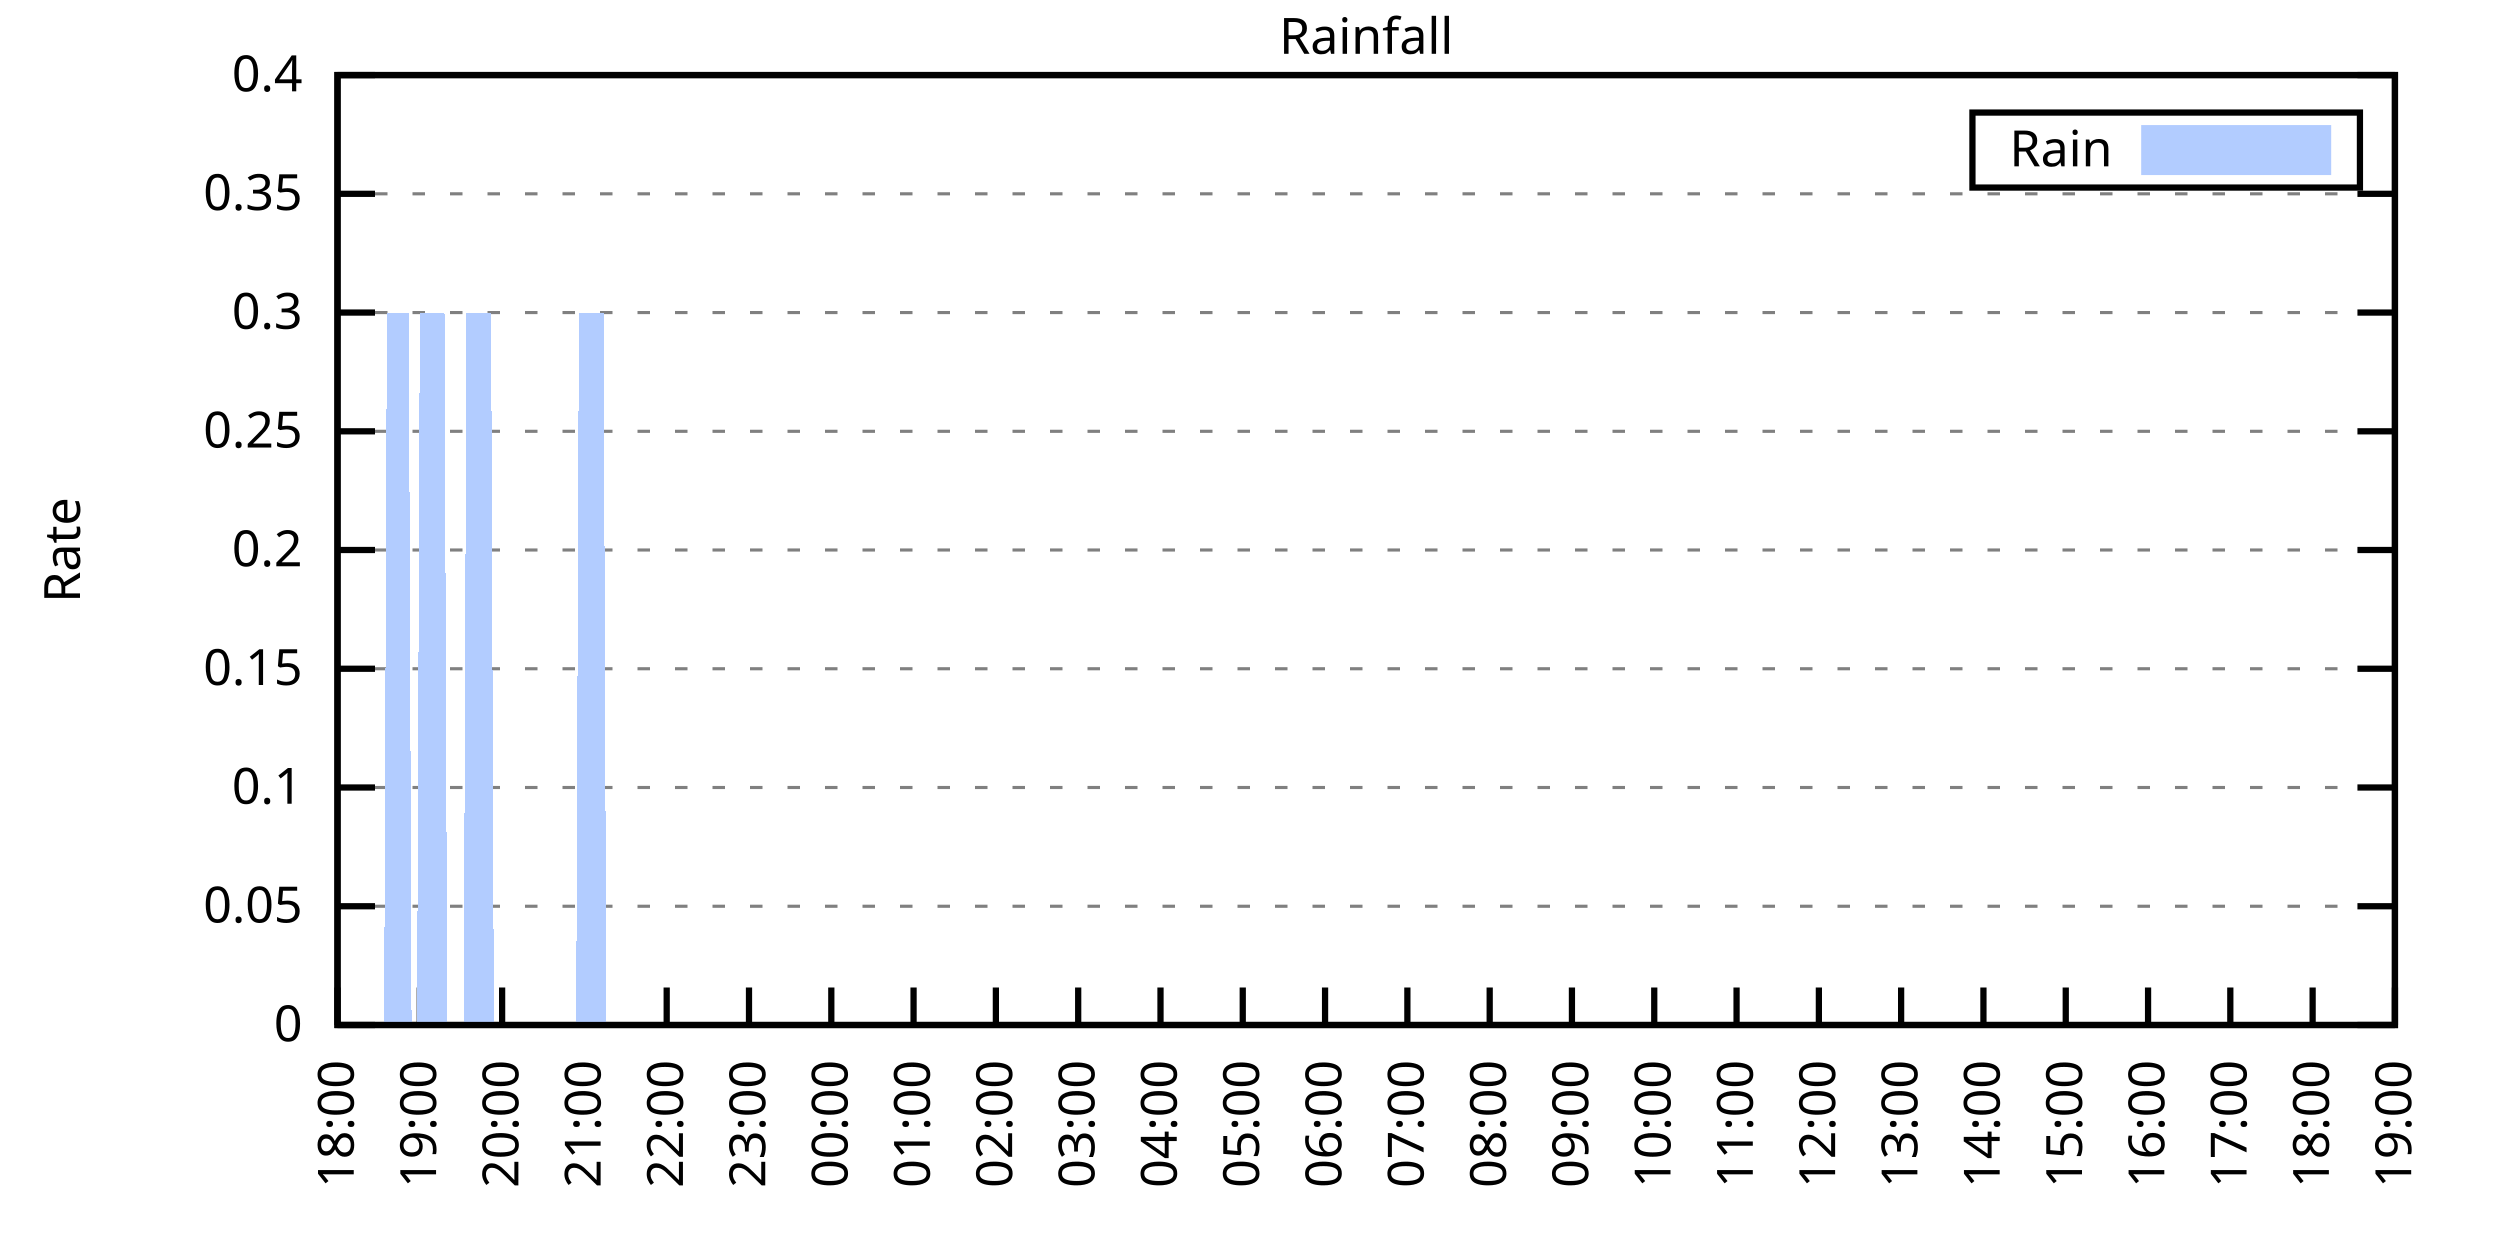
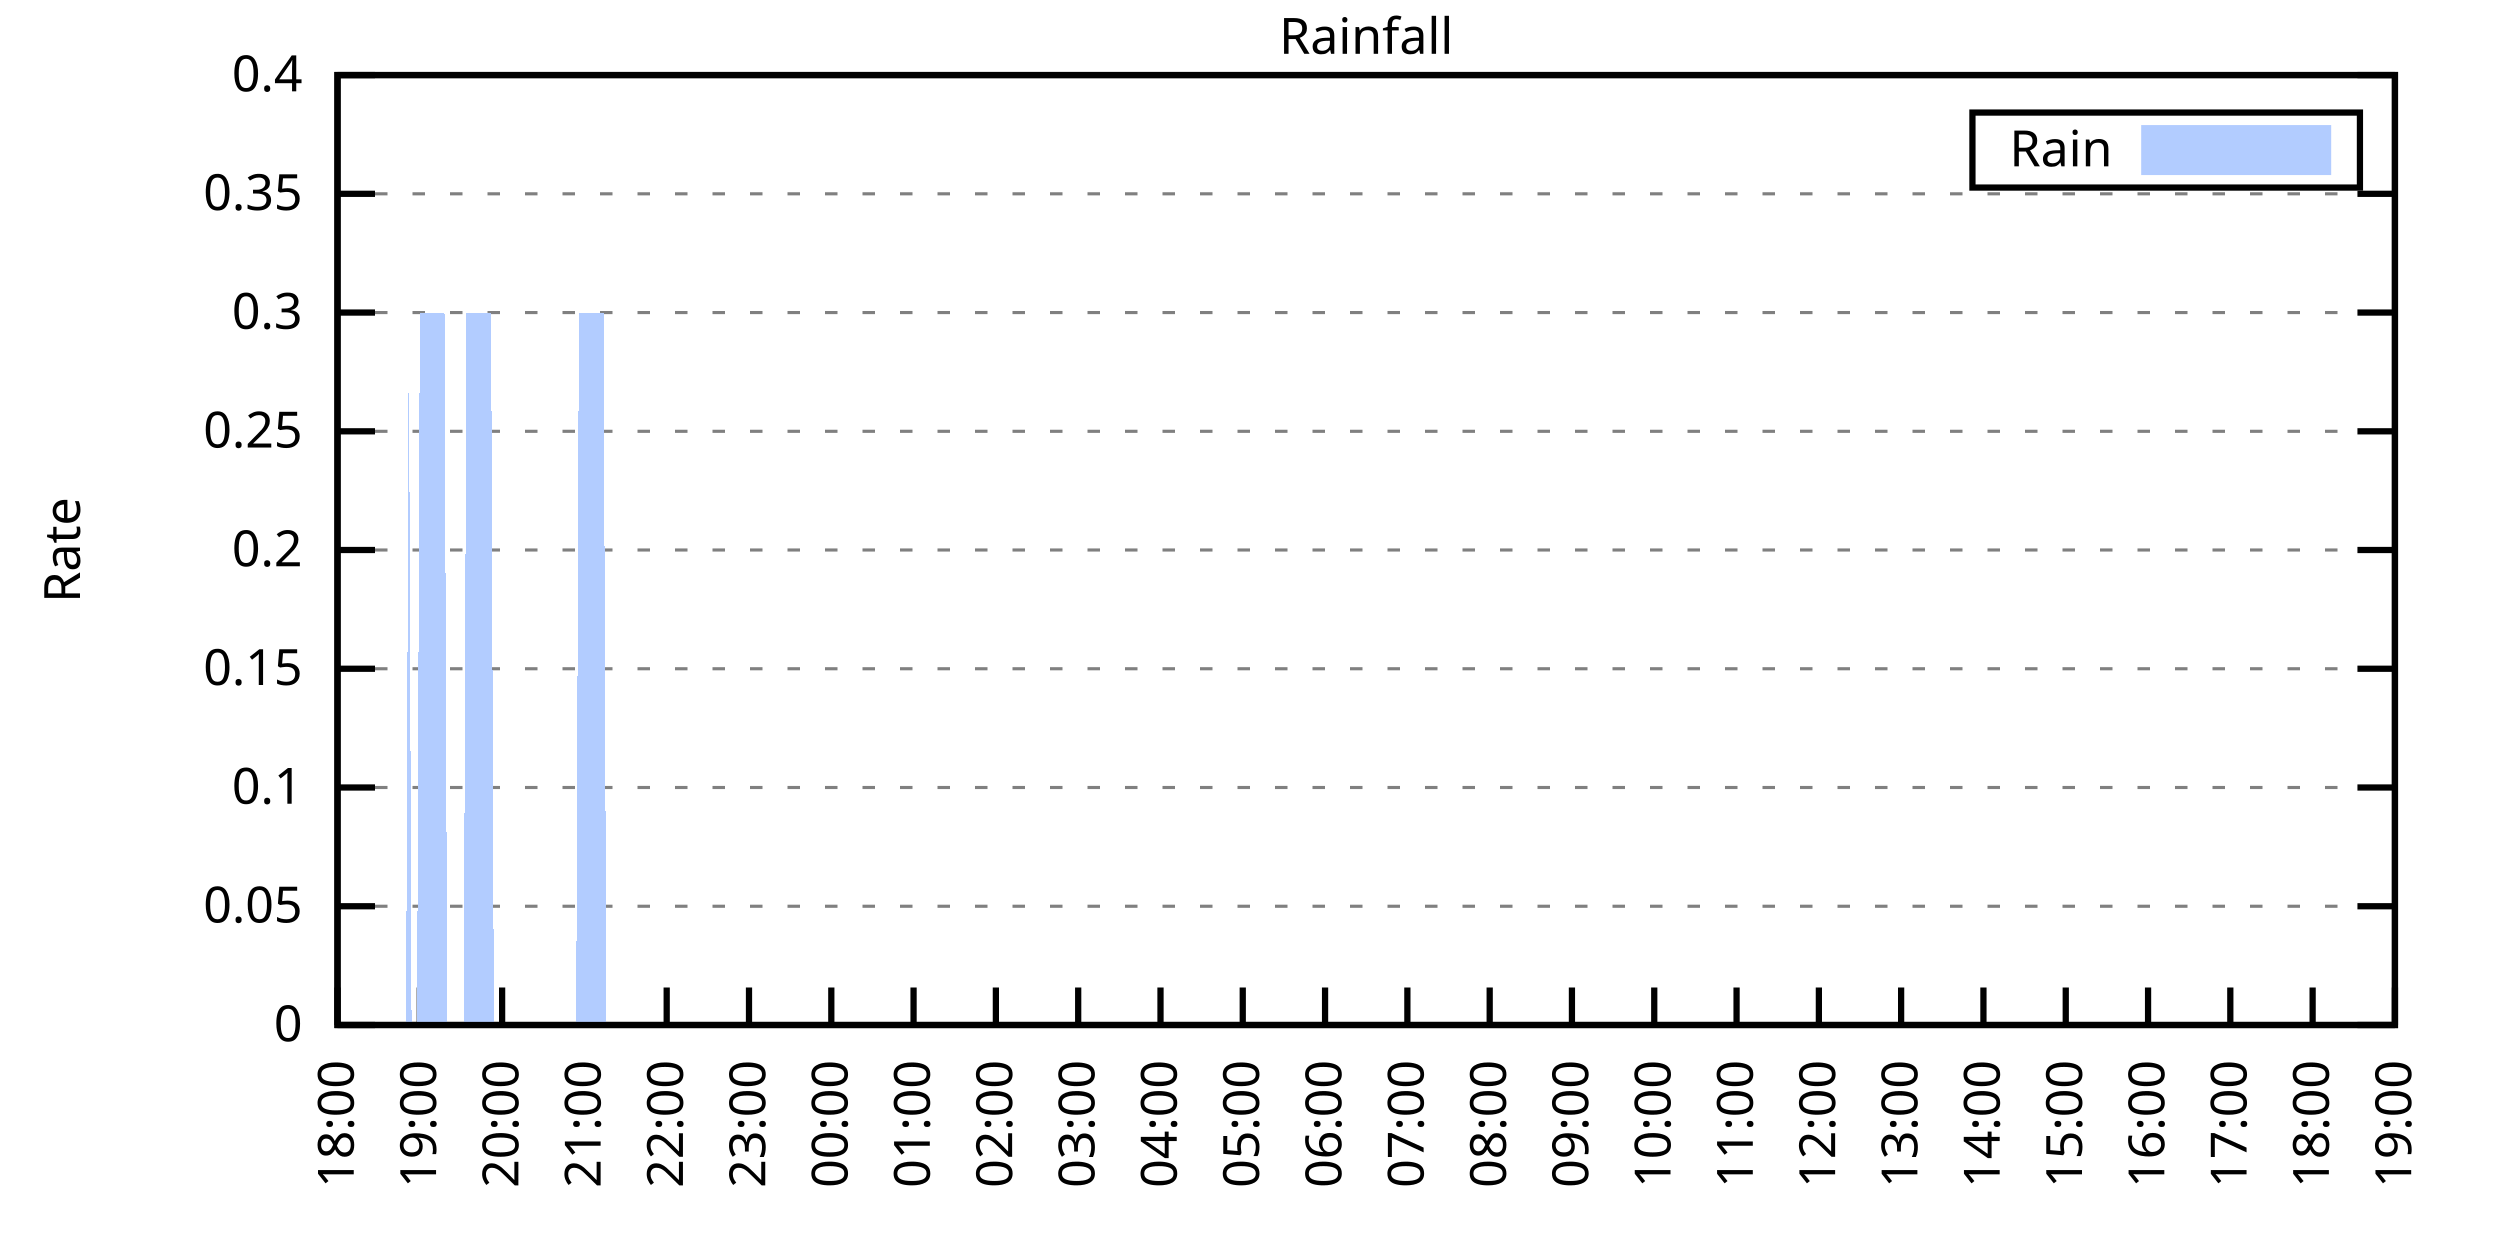
<svg xmlns="http://www.w3.org/2000/svg" xmlns:xlink="http://www.w3.org/1999/xlink" width="400" height="200" viewBox="0 0 400 200">
  <g id="gnuplot_canvas">
    <rect x="0" y="0" width="400" height="200" fill="none" />
    <defs>
      <circle id="gpDot" r="0.5" stroke-width="0.5" stroke="currentColor" />
      <path id="gpPt0" stroke-width="0.333" stroke="currentColor" d="M-1,0 h2 M0,-1 v2" />
      <path id="gpPt1" stroke-width="0.333" stroke="currentColor" d="M-1,-1 L1,1 M1,-1 L-1,1" />
      <path id="gpPt2" stroke-width="0.333" stroke="currentColor" d="M-1,0 L1,0 M0,-1 L0,1 M-1,-1 L1,1 M-1,1 L1,-1" />
      <rect id="gpPt3" stroke-width="0.333" stroke="currentColor" x="-1" y="-1" width="2" height="2" />
      <rect id="gpPt4" stroke-width="0.333" stroke="currentColor" fill="currentColor" x="-1" y="-1" width="2" height="2" />
      <circle id="gpPt5" stroke-width="0.333" stroke="currentColor" cx="0" cy="0" r="1" />
      <use xlink:href="#gpPt5" id="gpPt6" fill="currentColor" stroke="none" />
      <path id="gpPt7" stroke-width="0.333" stroke="currentColor" d="M0,-1.33 L-1.33,0.67 L1.33,0.67 z" />
      <use xlink:href="#gpPt7" id="gpPt8" fill="currentColor" stroke="none" />
      <use xlink:href="#gpPt7" id="gpPt9" stroke="currentColor" transform="rotate(180)" />
      <use xlink:href="#gpPt9" id="gpPt10" fill="currentColor" stroke="none" />
      <use xlink:href="#gpPt3" id="gpPt11" stroke="currentColor" transform="rotate(45)" />
      <use xlink:href="#gpPt11" id="gpPt12" fill="currentColor" stroke="none" />
      <path id="gpPt13" stroke-width="0.333" stroke="currentColor" d="M0,1.330 L1.265,0.411 L0.782,-1.067 L-0.782,-1.076 L-1.265,0.411 z" />
      <use xlink:href="#gpPt13" id="gpPt14" fill="currentColor" stroke="none" />
      <filter id="textbox" filterUnits="objectBoundingBox" x="0" y="0" height="1" width="1">
        <feFlood flood-color="white" flood-opacity="1" result="bgnd" />
        <feComposite in="SourceGraphic" in2="bgnd" operator="atop" />
      </filter>
      <filter id="greybox" filterUnits="objectBoundingBox" x="0" y="0" height="1" width="1">
        <feFlood flood-color="lightgrey" flood-opacity="1" result="grey" />
        <feComposite in="SourceGraphic" in2="grey" operator="atop" />
      </filter>
    </defs>
    <g fill="none" color="white" stroke="currentColor" stroke-width="1.00" stroke-linecap="butt" stroke-linejoin="miter">
</g>
    <g fill="none" color="black" stroke="currentColor" stroke-width="1.00" stroke-linecap="butt" stroke-linejoin="miter">
      <g stroke="none" shape-rendering="crispEdges">
        <polygon fill="rgb(255, 255, 255)" points="54.00,164.00 383.18,164.00 383.18,12.02 54.00,12.02 " />
      </g>
    </g>
    <g fill="none" color="black" stroke="currentColor" stroke-width="1.00" stroke-linecap="butt" stroke-linejoin="miter">
</g>
    <g fill="none" color="black" stroke="black" stroke-width="0.50" stroke-linecap="butt" stroke-linejoin="miter">
</g>
    <g fill="none" color="gray" stroke="currentColor" stroke-width="0.50" stroke-linecap="butt" stroke-linejoin="miter">
      <path stroke="gray" stroke-dasharray="2,4" class="gridline" d="M54.00,164.00 L383.19,164.00  " />
    </g>
    <g fill="none" color="gray" stroke="gray" stroke-width="1.00" stroke-linecap="butt" stroke-linejoin="miter">
</g>
    <g fill="none" color="black" stroke="currentColor" stroke-width="1.00" stroke-linecap="butt" stroke-linejoin="miter">
      <path stroke="black" d="M54.00,164.00 L60.00,164.00 M383.19,164.00 L377.19,164.00  " />
      <g transform="translate(48.40,166.60)" stroke="none" fill="black" font-family="Sans" font-size="8.00" text-anchor="end">
        <text>
          <tspan font-family="Sans"> 0</tspan>
        </text>
      </g>
    </g>
    <g fill="none" color="black" stroke="currentColor" stroke-width="1.00" stroke-linecap="butt" stroke-linejoin="miter">
</g>
    <g fill="none" color="black" stroke="black" stroke-width="0.50" stroke-linecap="butt" stroke-linejoin="miter">
</g>
    <g fill="none" color="gray" stroke="currentColor" stroke-width="0.50" stroke-linecap="butt" stroke-linejoin="miter">
      <path stroke="gray" stroke-dasharray="2,4" class="gridline" d="M54.00,145.00 L383.19,145.00  " />
    </g>
    <g fill="none" color="gray" stroke="gray" stroke-width="1.00" stroke-linecap="butt" stroke-linejoin="miter">
</g>
    <g fill="none" color="black" stroke="currentColor" stroke-width="1.00" stroke-linecap="butt" stroke-linejoin="miter">
      <path stroke="black" d="M54.00,145.00 L60.00,145.00 M383.19,145.00 L377.19,145.00  " />
      <g transform="translate(48.40,147.60)" stroke="none" fill="black" font-family="Sans" font-size="8.00" text-anchor="end">
        <text>
          <tspan font-family="Sans"> 0.05</tspan>
        </text>
      </g>
    </g>
    <g fill="none" color="black" stroke="currentColor" stroke-width="1.00" stroke-linecap="butt" stroke-linejoin="miter">
</g>
    <g fill="none" color="black" stroke="black" stroke-width="0.50" stroke-linecap="butt" stroke-linejoin="miter">
</g>
    <g fill="none" color="gray" stroke="currentColor" stroke-width="0.50" stroke-linecap="butt" stroke-linejoin="miter">
      <path stroke="gray" stroke-dasharray="2,4" class="gridline" d="M54.00,126.00 L383.19,126.00  " />
    </g>
    <g fill="none" color="gray" stroke="gray" stroke-width="1.00" stroke-linecap="butt" stroke-linejoin="miter">
</g>
    <g fill="none" color="black" stroke="currentColor" stroke-width="1.00" stroke-linecap="butt" stroke-linejoin="miter">
      <path stroke="black" d="M54.00,126.00 L60.00,126.00 M383.19,126.00 L377.19,126.00  " />
      <g transform="translate(48.40,128.60)" stroke="none" fill="black" font-family="Sans" font-size="8.00" text-anchor="end">
        <text>
          <tspan font-family="Sans"> 0.1</tspan>
        </text>
      </g>
    </g>
    <g fill="none" color="black" stroke="currentColor" stroke-width="1.00" stroke-linecap="butt" stroke-linejoin="miter">
</g>
    <g fill="none" color="black" stroke="black" stroke-width="0.50" stroke-linecap="butt" stroke-linejoin="miter">
</g>
    <g fill="none" color="gray" stroke="currentColor" stroke-width="0.50" stroke-linecap="butt" stroke-linejoin="miter">
      <path stroke="gray" stroke-dasharray="2,4" class="gridline" d="M54.00,107.00 L383.19,107.00  " />
    </g>
    <g fill="none" color="gray" stroke="gray" stroke-width="1.00" stroke-linecap="butt" stroke-linejoin="miter">
</g>
    <g fill="none" color="black" stroke="currentColor" stroke-width="1.00" stroke-linecap="butt" stroke-linejoin="miter">
      <path stroke="black" d="M54.00,107.00 L60.00,107.00 M383.19,107.00 L377.19,107.00  " />
      <g transform="translate(48.40,109.60)" stroke="none" fill="black" font-family="Sans" font-size="8.00" text-anchor="end">
        <text>
          <tspan font-family="Sans"> 0.15</tspan>
        </text>
      </g>
    </g>
    <g fill="none" color="black" stroke="currentColor" stroke-width="1.00" stroke-linecap="butt" stroke-linejoin="miter">
</g>
    <g fill="none" color="black" stroke="black" stroke-width="0.50" stroke-linecap="butt" stroke-linejoin="miter">
</g>
    <g fill="none" color="gray" stroke="currentColor" stroke-width="0.50" stroke-linecap="butt" stroke-linejoin="miter">
      <path stroke="gray" stroke-dasharray="2,4" class="gridline" d="M54.00,88.00 L383.19,88.00  " />
    </g>
    <g fill="none" color="gray" stroke="gray" stroke-width="1.00" stroke-linecap="butt" stroke-linejoin="miter">
</g>
    <g fill="none" color="black" stroke="currentColor" stroke-width="1.00" stroke-linecap="butt" stroke-linejoin="miter">
      <path stroke="black" d="M54.00,88.00 L60.00,88.00 M383.19,88.00 L377.19,88.00  " />
      <g transform="translate(48.40,90.60)" stroke="none" fill="black" font-family="Sans" font-size="8.00" text-anchor="end">
        <text>
          <tspan font-family="Sans"> 0.2</tspan>
        </text>
      </g>
    </g>
    <g fill="none" color="black" stroke="currentColor" stroke-width="1.00" stroke-linecap="butt" stroke-linejoin="miter">
</g>
    <g fill="none" color="black" stroke="black" stroke-width="0.50" stroke-linecap="butt" stroke-linejoin="miter">
</g>
    <g fill="none" color="gray" stroke="currentColor" stroke-width="0.50" stroke-linecap="butt" stroke-linejoin="miter">
      <path stroke="gray" stroke-dasharray="2,4" class="gridline" d="M54.00,69.01 L383.19,69.01  " />
    </g>
    <g fill="none" color="gray" stroke="gray" stroke-width="1.00" stroke-linecap="butt" stroke-linejoin="miter">
</g>
    <g fill="none" color="black" stroke="currentColor" stroke-width="1.00" stroke-linecap="butt" stroke-linejoin="miter">
      <path stroke="black" d="M54.00,69.01 L60.00,69.01 M383.19,69.01 L377.19,69.01  " />
      <g transform="translate(48.40,71.61)" stroke="none" fill="black" font-family="Sans" font-size="8.00" text-anchor="end">
        <text>
          <tspan font-family="Sans"> 0.25</tspan>
        </text>
      </g>
    </g>
    <g fill="none" color="black" stroke="currentColor" stroke-width="1.00" stroke-linecap="butt" stroke-linejoin="miter">
</g>
    <g fill="none" color="black" stroke="black" stroke-width="0.50" stroke-linecap="butt" stroke-linejoin="miter">
</g>
    <g fill="none" color="gray" stroke="currentColor" stroke-width="0.50" stroke-linecap="butt" stroke-linejoin="miter">
      <path stroke="gray" stroke-dasharray="2,4" class="gridline" d="M54.00,50.01 L383.19,50.01  " />
    </g>
    <g fill="none" color="gray" stroke="gray" stroke-width="1.00" stroke-linecap="butt" stroke-linejoin="miter">
</g>
    <g fill="none" color="black" stroke="currentColor" stroke-width="1.00" stroke-linecap="butt" stroke-linejoin="miter">
      <path stroke="black" d="M54.00,50.01 L60.00,50.01 M383.19,50.01 L377.19,50.01  " />
      <g transform="translate(48.40,52.61)" stroke="none" fill="black" font-family="Sans" font-size="8.00" text-anchor="end">
        <text>
          <tspan font-family="Sans"> 0.3</tspan>
        </text>
      </g>
    </g>
    <g fill="none" color="black" stroke="currentColor" stroke-width="1.00" stroke-linecap="butt" stroke-linejoin="miter">
</g>
    <g fill="none" color="black" stroke="black" stroke-width="0.50" stroke-linecap="butt" stroke-linejoin="miter">
</g>
    <g fill="none" color="gray" stroke="currentColor" stroke-width="0.50" stroke-linecap="butt" stroke-linejoin="miter">
      <path stroke="gray" stroke-dasharray="2,4" class="gridline" d="M54.00,31.01 L383.19,31.01  " />
    </g>
    <g fill="none" color="gray" stroke="gray" stroke-width="1.00" stroke-linecap="butt" stroke-linejoin="miter">
</g>
    <g fill="none" color="black" stroke="currentColor" stroke-width="1.00" stroke-linecap="butt" stroke-linejoin="miter">
      <path stroke="black" d="M54.00,31.01 L60.00,31.01 M383.19,31.01 L377.19,31.01  " />
      <g transform="translate(48.40,33.61)" stroke="none" fill="black" font-family="Sans" font-size="8.00" text-anchor="end">
        <text>
          <tspan font-family="Sans"> 0.35</tspan>
        </text>
      </g>
    </g>
    <g fill="none" color="black" stroke="currentColor" stroke-width="1.00" stroke-linecap="butt" stroke-linejoin="miter">
</g>
    <g fill="none" color="black" stroke="black" stroke-width="0.50" stroke-linecap="butt" stroke-linejoin="miter">
</g>
    <g fill="none" color="gray" stroke="currentColor" stroke-width="0.50" stroke-linecap="butt" stroke-linejoin="miter">
      <path stroke="gray" stroke-dasharray="2,4" class="gridline" d="M54.00,12.01 L383.19,12.01  " />
    </g>
    <g fill="none" color="gray" stroke="gray" stroke-width="1.00" stroke-linecap="butt" stroke-linejoin="miter">
</g>
    <g fill="none" color="black" stroke="currentColor" stroke-width="1.00" stroke-linecap="butt" stroke-linejoin="miter">
      <path stroke="black" d="M54.00,12.01 L60.00,12.01 M383.19,12.01 L377.19,12.01  " />
      <g transform="translate(48.40,14.61)" stroke="none" fill="black" font-family="Sans" font-size="8.00" text-anchor="end">
        <text>
          <tspan font-family="Sans"> 0.4</tspan>
        </text>
      </g>
    </g>
    <g fill="none" color="black" stroke="currentColor" stroke-width="1.00" stroke-linecap="butt" stroke-linejoin="miter">
      <path stroke="black" d="M54.00,164.00 L54.00,158.00  " />
      <g transform="translate(56.60,169.60) rotate(270.00)" stroke="none" fill="black" font-family="Sans" font-size="8.00" text-anchor="end">
        <text>
          <tspan font-family="Sans">18:00</tspan>
        </text>
      </g>
    </g>
    <g fill="none" color="black" stroke="currentColor" stroke-width="1.00" stroke-linecap="butt" stroke-linejoin="miter">
      <path stroke="black" d="M67.17,164.00 L67.17,158.00  " />
      <g transform="translate(69.77,169.60) rotate(270.00)" stroke="none" fill="black" font-family="Sans" font-size="8.00" text-anchor="end">
        <text>
          <tspan font-family="Sans">19:00</tspan>
        </text>
      </g>
    </g>
    <g fill="none" color="black" stroke="currentColor" stroke-width="1.00" stroke-linecap="butt" stroke-linejoin="miter">
      <path stroke="black" d="M80.34,164.00 L80.34,158.00  " />
      <g transform="translate(82.94,169.60) rotate(270.00)" stroke="none" fill="black" font-family="Sans" font-size="8.00" text-anchor="end">
        <text>
          <tspan font-family="Sans">20:00</tspan>
        </text>
      </g>
    </g>
    <g fill="none" color="black" stroke="currentColor" stroke-width="1.00" stroke-linecap="butt" stroke-linejoin="miter">
      <path stroke="black" d="M93.50,164.00 L93.50,158.00  " />
      <g transform="translate(96.10,169.60) rotate(270.00)" stroke="none" fill="black" font-family="Sans" font-size="8.00" text-anchor="end">
        <text>
          <tspan font-family="Sans">21:00</tspan>
        </text>
      </g>
    </g>
    <g fill="none" color="black" stroke="currentColor" stroke-width="1.00" stroke-linecap="butt" stroke-linejoin="miter">
      <path stroke="black" d="M106.67,164.00 L106.67,158.00  " />
      <g transform="translate(109.27,169.60) rotate(270.00)" stroke="none" fill="black" font-family="Sans" font-size="8.00" text-anchor="end">
        <text>
          <tspan font-family="Sans">22:00</tspan>
        </text>
      </g>
    </g>
    <g fill="none" color="black" stroke="currentColor" stroke-width="1.00" stroke-linecap="butt" stroke-linejoin="miter">
      <path stroke="black" d="M119.84,164.00 L119.84,158.00  " />
      <g transform="translate(122.44,169.60) rotate(270.00)" stroke="none" fill="black" font-family="Sans" font-size="8.00" text-anchor="end">
        <text>
          <tspan font-family="Sans">23:00</tspan>
        </text>
      </g>
    </g>
    <g fill="none" color="black" stroke="currentColor" stroke-width="1.00" stroke-linecap="butt" stroke-linejoin="miter">
      <path stroke="black" d="M133.01,164.00 L133.01,158.00  " />
      <g transform="translate(135.61,169.60) rotate(270.00)" stroke="none" fill="black" font-family="Sans" font-size="8.00" text-anchor="end">
        <text>
          <tspan font-family="Sans">00:00</tspan>
        </text>
      </g>
    </g>
    <g fill="none" color="black" stroke="currentColor" stroke-width="1.00" stroke-linecap="butt" stroke-linejoin="miter">
      <path stroke="black" d="M146.17,164.00 L146.17,158.00  " />
      <g transform="translate(148.77,169.60) rotate(270.00)" stroke="none" fill="black" font-family="Sans" font-size="8.00" text-anchor="end">
        <text>
          <tspan font-family="Sans">01:00</tspan>
        </text>
      </g>
    </g>
    <g fill="none" color="black" stroke="currentColor" stroke-width="1.00" stroke-linecap="butt" stroke-linejoin="miter">
      <path stroke="black" d="M159.34,164.00 L159.34,158.00  " />
      <g transform="translate(161.94,169.60) rotate(270.00)" stroke="none" fill="black" font-family="Sans" font-size="8.00" text-anchor="end">
        <text>
          <tspan font-family="Sans">02:00</tspan>
        </text>
      </g>
    </g>
    <g fill="none" color="black" stroke="currentColor" stroke-width="1.00" stroke-linecap="butt" stroke-linejoin="miter">
      <path stroke="black" d="M172.51,164.00 L172.51,158.00  " />
      <g transform="translate(175.11,169.60) rotate(270.00)" stroke="none" fill="black" font-family="Sans" font-size="8.00" text-anchor="end">
        <text>
          <tspan font-family="Sans">03:00</tspan>
        </text>
      </g>
    </g>
    <g fill="none" color="black" stroke="currentColor" stroke-width="1.00" stroke-linecap="butt" stroke-linejoin="miter">
      <path stroke="black" d="M185.68,164.00 L185.68,158.00  " />
      <g transform="translate(188.28,169.60) rotate(270.00)" stroke="none" fill="black" font-family="Sans" font-size="8.00" text-anchor="end">
        <text>
          <tspan font-family="Sans">04:00</tspan>
        </text>
      </g>
    </g>
    <g fill="none" color="black" stroke="currentColor" stroke-width="1.00" stroke-linecap="butt" stroke-linejoin="miter">
      <path stroke="black" d="M198.84,164.00 L198.84,158.00  " />
      <g transform="translate(201.44,169.60) rotate(270.00)" stroke="none" fill="black" font-family="Sans" font-size="8.00" text-anchor="end">
        <text>
          <tspan font-family="Sans">05:00</tspan>
        </text>
      </g>
    </g>
    <g fill="none" color="black" stroke="currentColor" stroke-width="1.00" stroke-linecap="butt" stroke-linejoin="miter">
      <path stroke="black" d="M212.01,164.00 L212.01,158.00  " />
      <g transform="translate(214.61,169.60) rotate(270.00)" stroke="none" fill="black" font-family="Sans" font-size="8.00" text-anchor="end">
        <text>
          <tspan font-family="Sans">06:00</tspan>
        </text>
      </g>
    </g>
    <g fill="none" color="black" stroke="currentColor" stroke-width="1.00" stroke-linecap="butt" stroke-linejoin="miter">
      <path stroke="black" d="M225.18,164.00 L225.18,158.00  " />
      <g transform="translate(227.78,169.60) rotate(270.00)" stroke="none" fill="black" font-family="Sans" font-size="8.00" text-anchor="end">
        <text>
          <tspan font-family="Sans">07:00</tspan>
        </text>
      </g>
    </g>
    <g fill="none" color="black" stroke="currentColor" stroke-width="1.00" stroke-linecap="butt" stroke-linejoin="miter">
      <path stroke="black" d="M238.35,164.00 L238.35,158.00  " />
      <g transform="translate(240.95,169.60) rotate(270.00)" stroke="none" fill="black" font-family="Sans" font-size="8.00" text-anchor="end">
        <text>
          <tspan font-family="Sans">08:00</tspan>
        </text>
      </g>
    </g>
    <g fill="none" color="black" stroke="currentColor" stroke-width="1.00" stroke-linecap="butt" stroke-linejoin="miter">
      <path stroke="black" d="M251.51,164.00 L251.51,158.00  " />
      <g transform="translate(254.11,169.60) rotate(270.00)" stroke="none" fill="black" font-family="Sans" font-size="8.00" text-anchor="end">
        <text>
          <tspan font-family="Sans">09:00</tspan>
        </text>
      </g>
    </g>
    <g fill="none" color="black" stroke="currentColor" stroke-width="1.00" stroke-linecap="butt" stroke-linejoin="miter">
      <path stroke="black" d="M264.68,164.00 L264.68,158.00  " />
      <g transform="translate(267.28,169.60) rotate(270.00)" stroke="none" fill="black" font-family="Sans" font-size="8.00" text-anchor="end">
        <text>
          <tspan font-family="Sans">10:00</tspan>
        </text>
      </g>
    </g>
    <g fill="none" color="black" stroke="currentColor" stroke-width="1.00" stroke-linecap="butt" stroke-linejoin="miter">
      <path stroke="black" d="M277.85,164.00 L277.85,158.00  " />
      <g transform="translate(280.45,169.60) rotate(270.00)" stroke="none" fill="black" font-family="Sans" font-size="8.00" text-anchor="end">
        <text>
          <tspan font-family="Sans">11:00</tspan>
        </text>
      </g>
    </g>
    <g fill="none" color="black" stroke="currentColor" stroke-width="1.00" stroke-linecap="butt" stroke-linejoin="miter">
      <path stroke="black" d="M291.02,164.00 L291.02,158.00  " />
      <g transform="translate(293.62,169.60) rotate(270.00)" stroke="none" fill="black" font-family="Sans" font-size="8.00" text-anchor="end">
        <text>
          <tspan font-family="Sans">12:00</tspan>
        </text>
      </g>
    </g>
    <g fill="none" color="black" stroke="currentColor" stroke-width="1.00" stroke-linecap="butt" stroke-linejoin="miter">
      <path stroke="black" d="M304.18,164.00 L304.18,158.00  " />
      <g transform="translate(306.78,169.60) rotate(270.00)" stroke="none" fill="black" font-family="Sans" font-size="8.00" text-anchor="end">
        <text>
          <tspan font-family="Sans">13:00</tspan>
        </text>
      </g>
    </g>
    <g fill="none" color="black" stroke="currentColor" stroke-width="1.00" stroke-linecap="butt" stroke-linejoin="miter">
      <path stroke="black" d="M317.35,164.00 L317.35,158.00  " />
      <g transform="translate(319.95,169.60) rotate(270.00)" stroke="none" fill="black" font-family="Sans" font-size="8.00" text-anchor="end">
        <text>
          <tspan font-family="Sans">14:00</tspan>
        </text>
      </g>
    </g>
    <g fill="none" color="black" stroke="currentColor" stroke-width="1.00" stroke-linecap="butt" stroke-linejoin="miter">
      <path stroke="black" d="M330.52,164.00 L330.52,158.00  " />
      <g transform="translate(333.12,169.60) rotate(270.00)" stroke="none" fill="black" font-family="Sans" font-size="8.00" text-anchor="end">
        <text>
          <tspan font-family="Sans">15:00</tspan>
        </text>
      </g>
    </g>
    <g fill="none" color="black" stroke="currentColor" stroke-width="1.00" stroke-linecap="butt" stroke-linejoin="miter">
      <path stroke="black" d="M343.69,164.00 L343.69,158.00  " />
      <g transform="translate(346.29,169.60) rotate(270.00)" stroke="none" fill="black" font-family="Sans" font-size="8.00" text-anchor="end">
        <text>
          <tspan font-family="Sans">16:00</tspan>
        </text>
      </g>
    </g>
    <g fill="none" color="black" stroke="currentColor" stroke-width="1.00" stroke-linecap="butt" stroke-linejoin="miter">
      <path stroke="black" d="M356.85,164.00 L356.85,158.00  " />
      <g transform="translate(359.45,169.60) rotate(270.00)" stroke="none" fill="black" font-family="Sans" font-size="8.00" text-anchor="end">
        <text>
          <tspan font-family="Sans">17:00</tspan>
        </text>
      </g>
    </g>
    <g fill="none" color="black" stroke="currentColor" stroke-width="1.00" stroke-linecap="butt" stroke-linejoin="miter">
      <path stroke="black" d="M370.02,164.00 L370.02,158.00  " />
      <g transform="translate(372.62,169.60) rotate(270.00)" stroke="none" fill="black" font-family="Sans" font-size="8.00" text-anchor="end">
        <text>
          <tspan font-family="Sans">18:00</tspan>
        </text>
      </g>
    </g>
    <g fill="none" color="black" stroke="currentColor" stroke-width="1.00" stroke-linecap="butt" stroke-linejoin="miter">
      <path stroke="black" d="M383.19,164.00 L383.19,158.00  " />
      <g transform="translate(385.79,169.60) rotate(270.00)" stroke="none" fill="black" font-family="Sans" font-size="8.00" text-anchor="end">
        <text>
          <tspan font-family="Sans">19:00</tspan>
        </text>
      </g>
    </g>
    <g fill="none" color="black" stroke="currentColor" stroke-width="1.00" stroke-linecap="butt" stroke-linejoin="miter">
</g>
    <g fill="none" color="black" stroke="currentColor" stroke-width="1.00" stroke-linecap="butt" stroke-linejoin="miter">
      <path stroke="black" d="M54.00,12.01 L54.00,164.00 L383.19,164.00 L383.19,12.01 L54.00,12.01 Z  " />
    </g>
    <g fill="none" color="black" stroke="currentColor" stroke-width="1.00" stroke-linecap="butt" stroke-linejoin="miter">
</g>
    <g fill="none" color="black" stroke="currentColor" stroke-width="1.00" stroke-linecap="butt" stroke-linejoin="miter">
      <path stroke="black" d="M315.59,30.01 L315.59,18.01 L377.59,18.01 L377.59,30.01 L315.59,30.01 Z  " />
    </g>
    <g id="Rainfall_plot_1">
      <g fill="none" color="white" stroke="black" stroke-width="2.00" stroke-linecap="butt" stroke-linejoin="miter">
</g>
      <g fill="none" color="black" stroke="currentColor" stroke-width="2.00" stroke-linecap="butt" stroke-linejoin="miter">
        <g transform="translate(337.99,26.61)" stroke="none" fill="black" font-family="Sans" font-size="8.00" text-anchor="end">
          <text>
            <tspan font-family="Sans">Rain</tspan>
          </text>
        </g>
      </g>
      <g fill="none" color="black" stroke="currentColor" stroke-width="2.00" stroke-linecap="butt" stroke-linejoin="miter">
        <g stroke="none" shape-rendering="crispEdges">
          <polygon fill="rgb(178, 204, 255)" points="343.59,27.01 371.99,27.01 371.99,21.01 343.59,21.01 " />
        </g>
        <path stroke="rgb(178, 204, 255)" d="M343.59,27.01 L371.99,27.01 L371.99,21.01 L343.59,21.01 L343.59,27.01 Z  " />
      </g>
      <g fill="none" color="black" stroke="currentColor" stroke-width="2.00" stroke-linecap="butt" stroke-linejoin="miter">
        <g stroke="none" shape-rendering="crispEdges">
-           <polygon fill="rgb(178, 204, 255)" points="57.51,164.00 57.95,164.00 58.39,164.00 58.83,164.00 59.27,164.00 59.71,164.00 60.14,164.00 60.58,164.00 61.02,164.00 61.46,164.00 61.90,50.01 62.34,50.01 62.78,50.01 63.22,50.01 63.66,50.01 64.10,50.01 64.53,50.01 64.97,50.01 65.41,50.01 65.85,164.00 66.29,164.00 66.73,164.00 67.17,50.01 67.61,50.01 68.05,50.01 68.48,50.01 68.92,50.01 69.36,50.01 69.80,50.01 70.24,50.01 70.68,50.01 71.12,50.01 71.56,164.00 72.00,164.00 72.43,164.00 72.87,164.00 73.31,164.00 73.75,164.00 74.19,164.00 74.63,50.01 75.07,50.01 75.51,50.01 75.95,50.01 76.38,50.01 76.82,50.01 77.26,50.01 77.70,50.01 78.14,50.01 78.58,50.01 79.02,164.00 79.46,164.00 79.90,164.00 80.34,164.00 80.77,164.00 81.21,164.00 81.65,164.00 82.09,164.00 82.53,164.00 82.97,164.00 83.41,164.00 83.85,164.00 84.29,164.00 84.72,164.00 85.16,164.00 85.60,164.00 86.04,164.00 86.48,164.00 86.92,164.00 87.36,164.00 87.80,164.00 88.24,164.00 88.67,164.00 89.11,164.00 89.55,164.00 89.99,164.00 90.43,164.00 90.87,164.00 91.31,164.00 91.75,164.00 92.19,164.00 92.62,50.01 93.06,50.01 93.50,50.01 93.94,50.01 94.38,50.01 94.82,50.01 95.26,50.01 95.70,50.01 96.14,50.01 96.58,50.01 97.01,164.00 97.45,164.00 97.89,164.00 98.33,164.00 98.77,164.00 99.21,164.00 99.65,164.00 100.09,164.00 100.53,164.00 100.96,164.00 101.40,164.00 101.84,164.00 102.28,164.00 102.72,164.00 103.16,164.00 103.60,164.00 104.04,164.00 104.48,164.00 104.91,164.00 105.35,164.00 105.79,164.00 106.23,164.00 106.67,164.00 107.11,164.00 107.55,164.00 107.99,164.00 108.43,164.00 108.87,164.00 109.30,164.00 109.74,164.00 110.18,164.00 110.62,164.00 111.06,164.00 111.50,164.00 111.94,164.00 112.38,164.00 112.82,164.00 113.25,164.00 113.69,164.00 114.13,164.00 114.57,164.00 115.01,164.00 115.45,164.00 115.89,164.00 116.33,164.00 116.77,164.00 117.20,164.00 117.64,164.00 118.08,164.00 118.52,164.00 118.96,164.00 119.40,164.00 119.84,164.00 120.28,164.00 120.72,164.00 121.15,164.00 121.59,164.00 122.03,164.00 122.47,164.00 122.91,164.00 123.35,164.00 123.79,164.00 124.23,164.00 124.67,164.00 125.11,164.00 125.54,164.00 125.98,164.00 126.42,164.00 126.86,164.00 127.30,164.00 127.74,164.00 128.18,164.00 128.62,164.00 129.06,164.00 129.49,164.00 129.93,164.00 130.37,164.00 130.81,164.00 131.25,164.00 131.69,164.00 132.13,164.00 132.57,164.00 133.01,164.00 133.44,164.00 133.88,164.00 134.32,164.00 134.76,164.00 135.20,164.00 135.64,164.00 136.08,164.00 136.52,164.00 136.96,164.00 137.39,164.00 137.83,164.00 138.27,164.00 138.71,164.00 139.15,164.00 139.59,164.00 140.03,164.00 140.47,164.00 140.91,164.00 141.35,164.00 141.78,164.00 142.22,164.00 142.66,164.00 143.10,164.00 143.54,164.00 143.98,164.00 144.42,164.00 144.86,164.00 145.30,164.00 145.73,164.00 146.17,164.00 146.61,164.00 147.05,164.00 147.49,164.00 147.93,164.00 148.37,164.00 148.81,164.00 149.25,164.00 149.68,164.00 150.12,164.00 150.56,164.00 151.00,164.00 151.44,164.00 151.88,164.00 152.32,164.00 152.76,164.00 153.20,164.00 153.63,164.00 154.07,164.00 154.51,164.00 154.95,164.00 155.39,164.00 155.83,164.00 156.27,164.00 156.71,164.00 157.15,164.00 157.59,164.00 158.02,164.00 158.46,164.00 158.90,164.00 159.34,164.00 159.78,164.00 160.22,164.00 160.66,164.00 161.10,164.00 161.54,164.00 161.97,164.00 162.41,164.00 162.85,164.00 163.29,164.00 163.73,164.00 164.17,164.00 164.61,164.00 165.05,164.00 165.49,164.00 165.92,164.00 166.36,164.00 166.80,164.00 167.24,164.00 167.68,164.00 168.12,164.00 168.56,164.00 169.00,164.00 169.44,164.00 169.87,164.00 170.31,164.00 170.75,164.00 171.19,164.00 171.63,164.00 172.07,164.00 172.51,164.00 172.95,164.00 173.39,164.00 173.83,164.00 174.26,164.00 174.70,164.00 175.14,164.00 175.58,164.00 176.02,164.00 176.46,164.00 176.90,164.00 177.34,164.00 177.78,164.00 178.21,164.00 178.65,164.00 179.09,164.00 179.53,164.00 179.97,164.00 180.41,164.00 180.85,164.00 181.29,164.00 181.73,164.00 182.16,164.00 182.60,164.00 183.04,164.00 183.48,164.00 183.92,164.00 184.36,164.00 184.80,164.00 185.24,164.00 185.68,164.00 186.11,164.00 186.55,164.00 186.99,164.00 187.43,164.00 187.87,164.00 188.31,164.00 188.75,164.00 189.19,164.00 189.63,164.00 190.07,164.00 190.50,164.00 190.94,164.00 191.38,164.00 191.82,164.00 192.26,164.00 192.70,164.00 193.14,164.00 193.58,164.00 194.02,164.00 194.45,164.00 194.89,164.00 195.33,164.00 195.77,164.00 196.21,164.00 196.65,164.00 197.09,164.00 197.53,164.00 197.97,164.00 198.40,164.00 198.84,164.00 199.28,164.00 199.72,164.00 200.16,164.00 200.60,164.00 201.04,164.00 201.48,164.00 201.92,164.00 202.35,164.00 202.79,164.00 203.23,164.00 203.67,164.00 204.11,164.00 204.55,164.00 204.99,164.00 205.43,164.00 205.87,164.00 206.31,164.00 206.74,164.00 207.18,164.00 207.62,164.00 208.06,164.00 208.50,164.00 208.94,164.00 209.38,164.00 209.82,164.00 210.26,164.00 210.69,164.00 211.13,164.00 211.57,164.00 212.01,164.00 212.45,164.00 212.89,164.00 213.33,164.00 213.77,164.00 214.21,164.00 214.64,164.00 215.08,164.00 215.52,164.00 215.96,164.00 216.40,164.00 216.84,164.00 217.28,164.00 217.72,164.00 218.16,164.00 218.60,164.00 219.03,164.00 219.47,164.00 219.91,164.00 220.35,164.00 220.79,164.00 221.23,164.00 221.67,164.00 222.11,164.00 222.55,164.00 222.98,164.00 223.42,164.00 223.86,164.00 224.30,164.00 224.74,164.00 225.18,164.00 225.62,164.00 226.06,164.00 226.50,164.00 226.93,164.00 227.37,164.00 227.81,164.00 228.25,164.00 228.69,164.00 229.13,164.00 229.57,164.00 230.01,164.00 230.45,164.00 230.88,164.00 231.32,164.00 231.76,164.00 232.20,164.00 232.64,164.00 233.08,164.00 233.52,164.00 233.96,164.00 234.40,164.00 234.84,164.00 235.27,164.00 235.71,164.00 236.15,164.00 236.59,164.00 237.03,164.00 237.47,164.00 237.91,164.00 238.35,164.00 238.79,164.00 239.22,164.00 239.66,164.00 240.10,164.00 240.54,164.00 240.98,164.00 241.42,164.00 241.86,164.00 242.30,164.00 242.74,164.00 243.17,164.00 243.61,164.00 244.05,164.00 244.49,164.00 244.93,164.00 245.37,164.00 245.81,164.00 246.25,164.00 246.69,164.00 247.12,164.00 247.56,164.00 248.00,164.00 248.44,164.00 248.88,164.00 249.32,164.00 249.76,164.00 250.20,164.00 250.64,164.00 251.08,164.00 251.51,164.00 251.95,164.00 252.39,164.00 252.83,164.00 253.27,164.00 253.71,164.00 254.15,164.00 254.59,164.00 255.03,164.00 255.46,164.00 255.90,164.00 256.34,164.00 256.78,164.00 257.22,164.00 257.66,164.00 258.10,164.00 258.54,164.00 258.98,164.00 259.41,164.00 259.85,164.00 260.29,164.00 260.73,164.00 261.17,164.00 261.61,164.00 262.05,164.00 262.49,164.00 262.93,164.00 263.36,164.00 263.80,164.00 264.24,164.00 264.68,164.00 265.12,164.00 265.56,164.00 266.00,164.00 266.44,164.00 266.88,164.00 267.32,164.00 267.75,164.00 268.19,164.00 268.63,164.00 269.07,164.00 269.51,164.00 269.95,164.00 270.39,164.00 270.83,164.00 271.27,164.00 271.70,164.00 272.14,164.00 272.58,164.00 273.02,164.00 273.46,164.00 273.90,164.00 274.34,164.00 274.78,164.00 275.22,164.00 275.65,164.00 276.09,164.00 276.53,164.00 276.97,164.00 277.41,164.00 277.85,164.00 278.29,164.00 278.73,164.00 279.17,164.00 279.60,164.00 280.04,164.00 280.48,164.00 280.92,164.00 281.36,164.00 281.80,164.00 282.24,164.00 282.68,164.00 283.12,164.00 283.56,164.00 283.99,164.00 284.43,164.00 284.87,164.00 285.31,164.00 285.75,164.00 286.19,164.00 286.63,164.00 287.07,164.00 287.51,164.00 287.94,164.00 288.38,164.00 288.82,164.00 289.26,164.00 289.70,164.00 290.14,164.00 290.58,164.00 291.02,164.00 291.46,164.00 291.89,164.00 292.33,164.00 292.77,164.00 293.21,164.00 293.65,164.00 294.09,164.00 294.53,164.00 294.97,164.00 295.41,164.00 295.84,164.00 296.28,164.00 296.72,164.00 297.16,164.00 297.60,164.00 298.04,164.00 298.48,164.00 298.92,164.00 299.36,164.00 299.80,164.00 300.23,164.00 300.67,164.00 301.11,164.00 301.55,164.00 301.99,164.00 302.43,164.00 302.87,164.00 303.31,164.00 303.75,164.00 304.18,164.00 304.62,164.00 305.06,164.00 305.50,164.00 305.94,164.00 306.38,164.00 306.82,164.00 307.26,164.00 307.70,164.00 308.13,164.00 308.57,164.00 309.01,164.00 309.45,164.00 309.89,164.00 310.33,164.00 310.77,164.00 311.21,164.00 311.65,164.00 312.08,164.00 312.52,164.00 312.96,164.00 313.40,164.00 313.84,164.00 314.28,164.00 314.72,164.00 315.16,164.00 315.60,164.00 316.04,164.00 316.47,164.00 316.91,164.00 317.35,164.00 317.79,164.00 318.23,164.00 318.67,164.00 319.11,164.00 319.55,164.00 319.99,164.00 320.42,164.00 320.86,164.00 321.30,164.00 321.74,164.00 322.18,164.00 322.62,164.00 323.06,164.00 323.50,164.00 323.94,164.00 324.37,164.00 324.81,164.00 325.25,164.00 325.69,164.00 326.13,164.00 326.57,164.00 327.01,164.00 327.45,164.00 327.89,164.00 328.33,164.00 328.76,164.00 329.20,164.00 329.64,164.00 330.08,164.00 330.52,164.00 330.96,164.00 331.40,164.00 331.84,164.00 332.28,164.00 332.71,164.00 333.15,164.00 333.59,164.00 334.03,164.00 334.47,164.00 334.91,164.00 335.35,164.00 335.79,164.00 336.23,164.00 336.66,164.00 337.10,164.00 337.54,164.00 337.98,164.00 338.42,164.00 338.86,164.00 339.30,164.00 339.74,164.00 340.18,164.00 340.61,164.00 341.05,164.00 341.49,164.00 341.93,164.00 342.37,164.00 342.81,164.00 343.25,164.00 343.69,164.00 344.13,164.00 344.57,164.00 345.00,164.00 345.44,164.00 345.88,164.00 346.32,164.00 346.76,164.00 347.20,164.00 347.64,164.00 348.08,164.00 348.52,164.00 348.95,164.00 349.39,164.00 349.83,164.00 350.27,164.00 350.71,164.00 351.15,164.00 351.59,164.00 352.03,164.00 352.47,164.00 352.90,164.00 353.34,164.00 353.78,164.00 354.22,164.00 354.66,164.00 355.10,164.00 355.54,164.00 355.98,164.00 356.42,164.00 356.85,164.00 357.29,164.00 357.73,164.00 358.17,164.00 358.61,164.00 359.05,164.00 359.49,164.00 359.93,164.00 360.37,164.00 360.81,164.00 361.24,164.00 361.68,164.00 362.12,164.00 362.56,164.00 363.00,164.00 363.44,164.00 363.88,164.00 364.32,164.00 364.76,164.00 365.19,164.00 365.63,164.00 366.07,164.00 366.51,164.00 366.95,164.00 367.39,164.00 367.83,164.00 368.27,164.00 368.71,164.00 369.14,164.00 369.58,164.00 370.02,164.00 370.46,164.00 370.90,164.00 371.34,164.00 371.78,164.00 372.22,164.00 372.66,164.00 373.09,164.00 373.09,164.00 57.51,164.00 " />
+           <polygon fill="rgb(178, 204, 255)" points="61.02,164.00 61.46,164.00 61.90,164.00 62.34,164.00 62.78,164.00 63.22,164.00 63.66,164.00 64.10,164.00 64.53,164.00 64.97,164.00 65.41,50.01 65.85,164.00 66.29,164.00 66.73,164.00 67.17,50.01 67.61,50.01 68.05,50.01 68.48,50.01 68.92,50.01 69.36,50.01 69.80,50.01 70.24,50.01 70.68,50.01 71.12,50.01 71.56,164.00 72.00,164.00 72.43,164.00 72.87,164.00 73.31,164.00 73.75,164.00 74.19,164.00 74.63,50.01 75.07,50.01 75.51,50.01 75.95,50.01 76.38,50.01 76.82,50.01 77.26,50.01 77.70,50.01 78.14,50.01 78.58,50.01 79.02,164.00 79.46,164.00 79.90,164.00 80.34,164.00 80.77,164.00 81.21,164.00 81.65,164.00 82.09,164.00 82.53,164.00 82.97,164.00 83.41,164.00 83.85,164.00 84.29,164.00 84.72,164.00 85.16,164.00 85.60,164.00 86.04,164.00 86.48,164.00 86.92,164.00 87.36,164.00 87.80,164.00 88.24,164.00 88.67,164.00 89.11,164.00 89.55,164.00 89.99,164.00 90.43,164.00 90.87,164.00 91.31,164.00 91.75,164.00 92.19,164.00 92.62,50.01 93.06,50.01 93.50,50.01 93.94,50.01 94.38,50.01 94.82,50.01 95.26,50.01 95.70,50.01 96.14,50.01 96.58,50.01 97.01,164.00 97.45,164.00 97.89,164.00 98.33,164.00 98.77,164.00 99.21,164.00 99.65,164.00 100.09,164.00 100.53,164.00 100.96,164.00 101.40,164.00 101.84,164.00 102.28,164.00 102.72,164.00 103.16,164.00 103.60,164.00 104.04,164.00 104.48,164.00 104.91,164.00 105.35,164.00 105.79,164.00 106.23,164.00 106.67,164.00 107.11,164.00 107.55,164.00 107.99,164.00 108.43,164.00 108.87,164.00 109.30,164.00 109.74,164.00 110.18,164.00 110.62,164.00 111.06,164.00 111.50,164.00 111.94,164.00 112.38,164.00 112.82,164.00 113.25,164.00 113.69,164.00 114.13,164.00 114.57,164.00 115.01,164.00 115.45,164.00 115.89,164.00 116.33,164.00 116.77,164.00 117.20,164.00 117.64,164.00 118.08,164.00 118.52,164.00 118.96,164.00 119.40,164.00 119.84,164.00 120.28,164.00 120.72,164.00 121.15,164.00 121.59,164.00 122.03,164.00 122.47,164.00 122.91,164.00 123.35,164.00 123.79,164.00 124.23,164.00 124.67,164.00 125.11,164.00 125.54,164.00 125.98,164.00 126.42,164.00 126.86,164.00 127.30,164.00 127.74,164.00 128.18,164.00 128.62,164.00 129.06,164.00 129.49,164.00 129.93,164.00 130.37,164.00 130.81,164.00 131.25,164.00 131.69,164.00 132.13,164.00 132.57,164.00 133.01,164.00 133.44,164.00 133.88,164.00 134.32,164.00 134.76,164.00 135.20,164.00 135.64,164.00 136.08,164.00 136.52,164.00 136.96,164.00 137.39,164.00 137.83,164.00 138.27,164.00 138.71,164.00 139.15,164.00 139.59,164.00 140.03,164.00 140.47,164.00 140.91,164.00 141.35,164.00 141.78,164.00 142.22,164.00 142.66,164.00 143.10,164.00 143.54,164.00 143.98,164.00 144.42,164.00 144.86,164.00 145.30,164.00 145.73,164.00 146.17,164.00 146.61,164.00 147.05,164.00 147.49,164.00 147.93,164.00 148.37,164.00 148.81,164.00 149.25,164.00 149.68,164.00 150.12,164.00 150.56,164.00 151.00,164.00 151.44,164.00 151.88,164.00 152.32,164.00 152.76,164.00 153.20,164.00 153.63,164.00 154.07,164.00 154.51,164.00 154.95,164.00 155.39,164.00 155.83,164.00 156.27,164.00 156.71,164.00 157.15,164.00 157.59,164.00 158.02,164.00 158.46,164.00 158.90,164.00 159.34,164.00 159.78,164.00 160.22,164.00 160.66,164.00 161.10,164.00 161.54,164.00 161.97,164.00 162.41,164.00 162.85,164.00 163.29,164.00 163.73,164.00 164.17,164.00 164.61,164.00 165.05,164.00 165.49,164.00 165.92,164.00 166.36,164.00 166.80,164.00 167.24,164.00 167.68,164.00 168.12,164.00 168.56,164.00 169.00,164.00 169.44,164.00 169.87,164.00 170.31,164.00 170.75,164.00 171.19,164.00 171.63,164.00 172.07,164.00 172.51,164.00 172.95,164.00 173.39,164.00 173.83,164.00 174.26,164.00 174.70,164.00 175.14,164.00 175.58,164.00 176.02,164.00 176.46,164.00 176.90,164.00 177.34,164.00 177.78,164.00 178.21,164.00 178.65,164.00 179.09,164.00 179.53,164.00 179.97,164.00 180.41,164.00 180.85,164.00 181.29,164.00 181.73,164.00 182.16,164.00 182.60,164.00 183.04,164.00 183.48,164.00 183.92,164.00 184.36,164.00 184.80,164.00 185.24,164.00 185.68,164.00 186.11,164.00 186.55,164.00 186.99,164.00 187.43,164.00 187.87,164.00 188.31,164.00 188.75,164.00 189.19,164.00 189.63,164.00 190.07,164.00 190.50,164.00 190.94,164.00 191.38,164.00 191.82,164.00 192.26,164.00 192.70,164.00 193.14,164.00 193.58,164.00 194.02,164.00 194.45,164.00 194.89,164.00 195.33,164.00 195.77,164.00 196.21,164.00 196.65,164.00 197.09,164.00 197.53,164.00 197.97,164.00 198.40,164.00 198.84,164.00 199.28,164.00 199.72,164.00 200.16,164.00 200.60,164.00 201.04,164.00 201.48,164.00 201.92,164.00 202.35,164.00 202.79,164.00 203.23,164.00 203.67,164.00 204.11,164.00 204.55,164.00 204.99,164.00 205.43,164.00 205.87,164.00 206.31,164.00 206.74,164.00 207.18,164.00 207.62,164.00 208.06,164.00 208.50,164.00 208.94,164.00 209.38,164.00 209.82,164.00 210.26,164.00 210.69,164.00 211.13,164.00 211.57,164.00 212.01,164.00 212.45,164.00 212.89,164.00 213.33,164.00 213.77,164.00 214.21,164.00 214.64,164.00 215.08,164.00 215.52,164.00 215.96,164.00 216.40,164.00 216.84,164.00 217.28,164.00 217.72,164.00 218.16,164.00 218.60,164.00 219.03,164.00 219.47,164.00 219.91,164.00 220.35,164.00 220.79,164.00 221.23,164.00 221.67,164.00 222.11,164.00 222.55,164.00 222.98,164.00 223.42,164.00 223.86,164.00 224.30,164.00 224.74,164.00 225.18,164.00 225.62,164.00 226.06,164.00 226.50,164.00 226.93,164.00 227.37,164.00 227.81,164.00 228.25,164.00 228.69,164.00 229.13,164.00 229.57,164.00 230.01,164.00 230.45,164.00 230.88,164.00 231.32,164.00 231.76,164.00 232.20,164.00 232.64,164.00 233.08,164.00 233.52,164.00 233.96,164.00 234.40,164.00 234.84,164.00 235.27,164.00 235.71,164.00 236.15,164.00 236.59,164.00 237.03,164.00 237.47,164.00 237.91,164.00 238.35,164.00 238.79,164.00 239.22,164.00 239.66,164.00 240.10,164.00 240.54,164.00 240.98,164.00 241.42,164.00 241.86,164.00 242.30,164.00 242.74,164.00 243.17,164.00 243.61,164.00 244.05,164.00 244.49,164.00 244.93,164.00 245.37,164.00 245.81,164.00 246.25,164.00 246.69,164.00 247.12,164.00 247.56,164.00 248.00,164.00 248.44,164.00 248.88,164.00 249.32,164.00 249.76,164.00 250.20,164.00 250.64,164.00 251.08,164.00 251.51,164.00 251.95,164.00 252.39,164.00 252.83,164.00 253.27,164.00 253.71,164.00 254.15,164.00 254.59,164.00 255.03,164.00 255.46,164.00 255.90,164.00 256.34,164.00 256.78,164.00 257.22,164.00 257.66,164.00 258.10,164.00 258.54,164.00 258.98,164.00 259.41,164.00 259.85,164.00 260.29,164.00 260.73,164.00 261.17,164.00 261.61,164.00 262.05,164.00 262.49,164.00 262.93,164.00 263.36,164.00 263.80,164.00 264.24,164.00 264.68,164.00 265.12,164.00 265.56,164.00 266.00,164.00 266.44,164.00 266.88,164.00 267.32,164.00 267.75,164.00 268.19,164.00 268.63,164.00 269.07,164.00 269.51,164.00 269.95,164.00 270.39,164.00 270.83,164.00 271.27,164.00 271.70,164.00 272.14,164.00 272.58,164.00 273.02,164.00 273.46,164.00 273.90,164.00 274.34,164.00 274.78,164.00 275.22,164.00 275.65,164.00 276.09,164.00 276.53,164.00 276.97,164.00 277.41,164.00 277.85,164.00 278.29,164.00 278.73,164.00 279.17,164.00 279.60,164.00 280.04,164.00 280.48,164.00 280.92,164.00 281.36,164.00 281.80,164.00 282.24,164.00 282.68,164.00 283.12,164.00 283.56,164.00 283.99,164.00 284.43,164.00 284.87,164.00 285.31,164.00 285.75,164.00 286.19,164.00 286.63,164.00 287.07,164.00 287.51,164.00 287.94,164.00 288.38,164.00 288.82,164.00 289.26,164.00 289.70,164.00 290.14,164.00 290.58,164.00 291.02,164.00 291.46,164.00 291.89,164.00 292.33,164.00 292.77,164.00 293.21,164.00 293.65,164.00 294.09,164.00 294.53,164.00 294.97,164.00 295.41,164.00 295.84,164.00 296.28,164.00 296.72,164.00 297.16,164.00 297.60,164.00 298.04,164.00 298.48,164.00 298.92,164.00 299.36,164.00 299.80,164.00 300.23,164.00 300.67,164.00 301.11,164.00 301.55,164.00 301.99,164.00 302.43,164.00 302.87,164.00 303.31,164.00 303.75,164.00 304.18,164.00 304.62,164.00 305.06,164.00 305.50,164.00 305.94,164.00 306.38,164.00 306.82,164.00 307.26,164.00 307.70,164.00 308.13,164.00 308.57,164.00 309.01,164.00 309.45,164.00 309.89,164.00 310.33,164.00 310.77,164.00 311.21,164.00 311.65,164.00 312.08,164.00 312.52,164.00 312.96,164.00 313.40,164.00 313.84,164.00 314.28,164.00 314.72,164.00 315.16,164.00 315.60,164.00 316.04,164.00 316.47,164.00 316.91,164.00 317.35,164.00 317.79,164.00 318.23,164.00 318.67,164.00 319.11,164.00 319.55,164.00 319.99,164.00 320.42,164.00 320.86,164.00 321.30,164.00 321.74,164.00 322.18,164.00 322.62,164.00 323.06,164.00 323.50,164.00 323.94,164.00 324.37,164.00 324.81,164.00 325.25,164.00 325.69,164.00 326.13,164.00 326.57,164.00 327.01,164.00 327.45,164.00 327.89,164.00 328.33,164.00 328.76,164.00 329.20,164.00 329.64,164.00 330.08,164.00 330.52,164.00 330.96,164.00 331.40,164.00 331.84,164.00 332.28,164.00 332.71,164.00 333.15,164.00 333.59,164.00 334.03,164.00 334.47,164.00 334.91,164.00 335.35,164.00 335.79,164.00 336.23,164.00 336.66,164.00 337.10,164.00 337.54,164.00 337.98,164.00 338.42,164.00 338.86,164.00 339.30,164.00 339.74,164.00 340.18,164.00 340.61,164.00 341.05,164.00 341.49,164.00 341.93,164.00 342.37,164.00 342.81,164.00 343.25,164.00 343.69,164.00 344.13,164.00 344.57,164.00 345.00,164.00 345.44,164.00 345.88,164.00 346.32,164.00 346.76,164.00 347.20,164.00 347.64,164.00 348.08,164.00 348.52,164.00 348.95,164.00 349.39,164.00 349.83,164.00 350.27,164.00 350.71,164.00 351.15,164.00 351.59,164.00 352.03,164.00 352.47,164.00 352.90,164.00 353.34,164.00 353.78,164.00 354.22,164.00 354.66,164.00 355.10,164.00 355.54,164.00 355.98,164.00 356.42,164.00 356.85,164.00 357.29,164.00 357.73,164.00 358.17,164.00 358.61,164.00 359.05,164.00 359.49,164.00 359.93,164.00 360.37,164.00 360.81,164.00 361.24,164.00 361.68,164.00 362.12,164.00 362.56,164.00 363.00,164.00 363.44,164.00 363.88,164.00 364.32,164.00 364.76,164.00 365.19,164.00 365.63,164.00 366.07,164.00 366.51,164.00 366.95,164.00 367.39,164.00 367.83,164.00 368.27,164.00 368.71,164.00 369.14,164.00 369.58,164.00 370.02,164.00 370.46,164.00 370.90,164.00 371.34,164.00 371.78,164.00 372.22,164.00 372.66,164.00 373.09,164.00 373.53,164.00 373.97,164.00 374.41,164.00 374.85,164.00 375.29,164.00 375.73,164.00 376.17,164.00 376.61,164.00 376.61,164.00 61.02,164.00 " />
        </g>
      </g>
    </g>
    <g fill="none" color="black" stroke="currentColor" stroke-width="2.00" stroke-linecap="butt" stroke-linejoin="miter">
</g>
    <g fill="none" color="black" stroke="black" stroke-width="1.00" stroke-linecap="butt" stroke-linejoin="miter">
</g>
    <g fill="none" color="black" stroke="currentColor" stroke-width="1.00" stroke-linecap="butt" stroke-linejoin="miter">
      <path stroke="black" d="M54.00,12.01 L54.00,164.00 L383.19,164.00 L383.19,12.01 L54.00,12.01 Z  " />
      <g transform="translate(12.80,88.01) rotate(270.00)" stroke="none" fill="black" font-family="Sans" font-size="8.00" text-anchor="middle">
        <text>
          <tspan font-family="Sans">Rate</tspan>
        </text>
      </g>
    </g>
    <g fill="none" color="black" stroke="currentColor" stroke-width="1.00" stroke-linecap="butt" stroke-linejoin="miter">
</g>
    <g fill="none" color="black" stroke="currentColor" stroke-width="1.00" stroke-linecap="butt" stroke-linejoin="miter">
      <g transform="translate(218.59,8.61)" stroke="none" fill="black" font-family="Sans" font-size="8.00" text-anchor="middle">
        <text>
          <tspan font-family="Sans">Rainfall</tspan>
        </text>
      </g>
    </g>
    <g fill="none" color="black" stroke="currentColor" stroke-width="1.00" stroke-linecap="butt" stroke-linejoin="miter">
</g>
  </g>
</svg>
